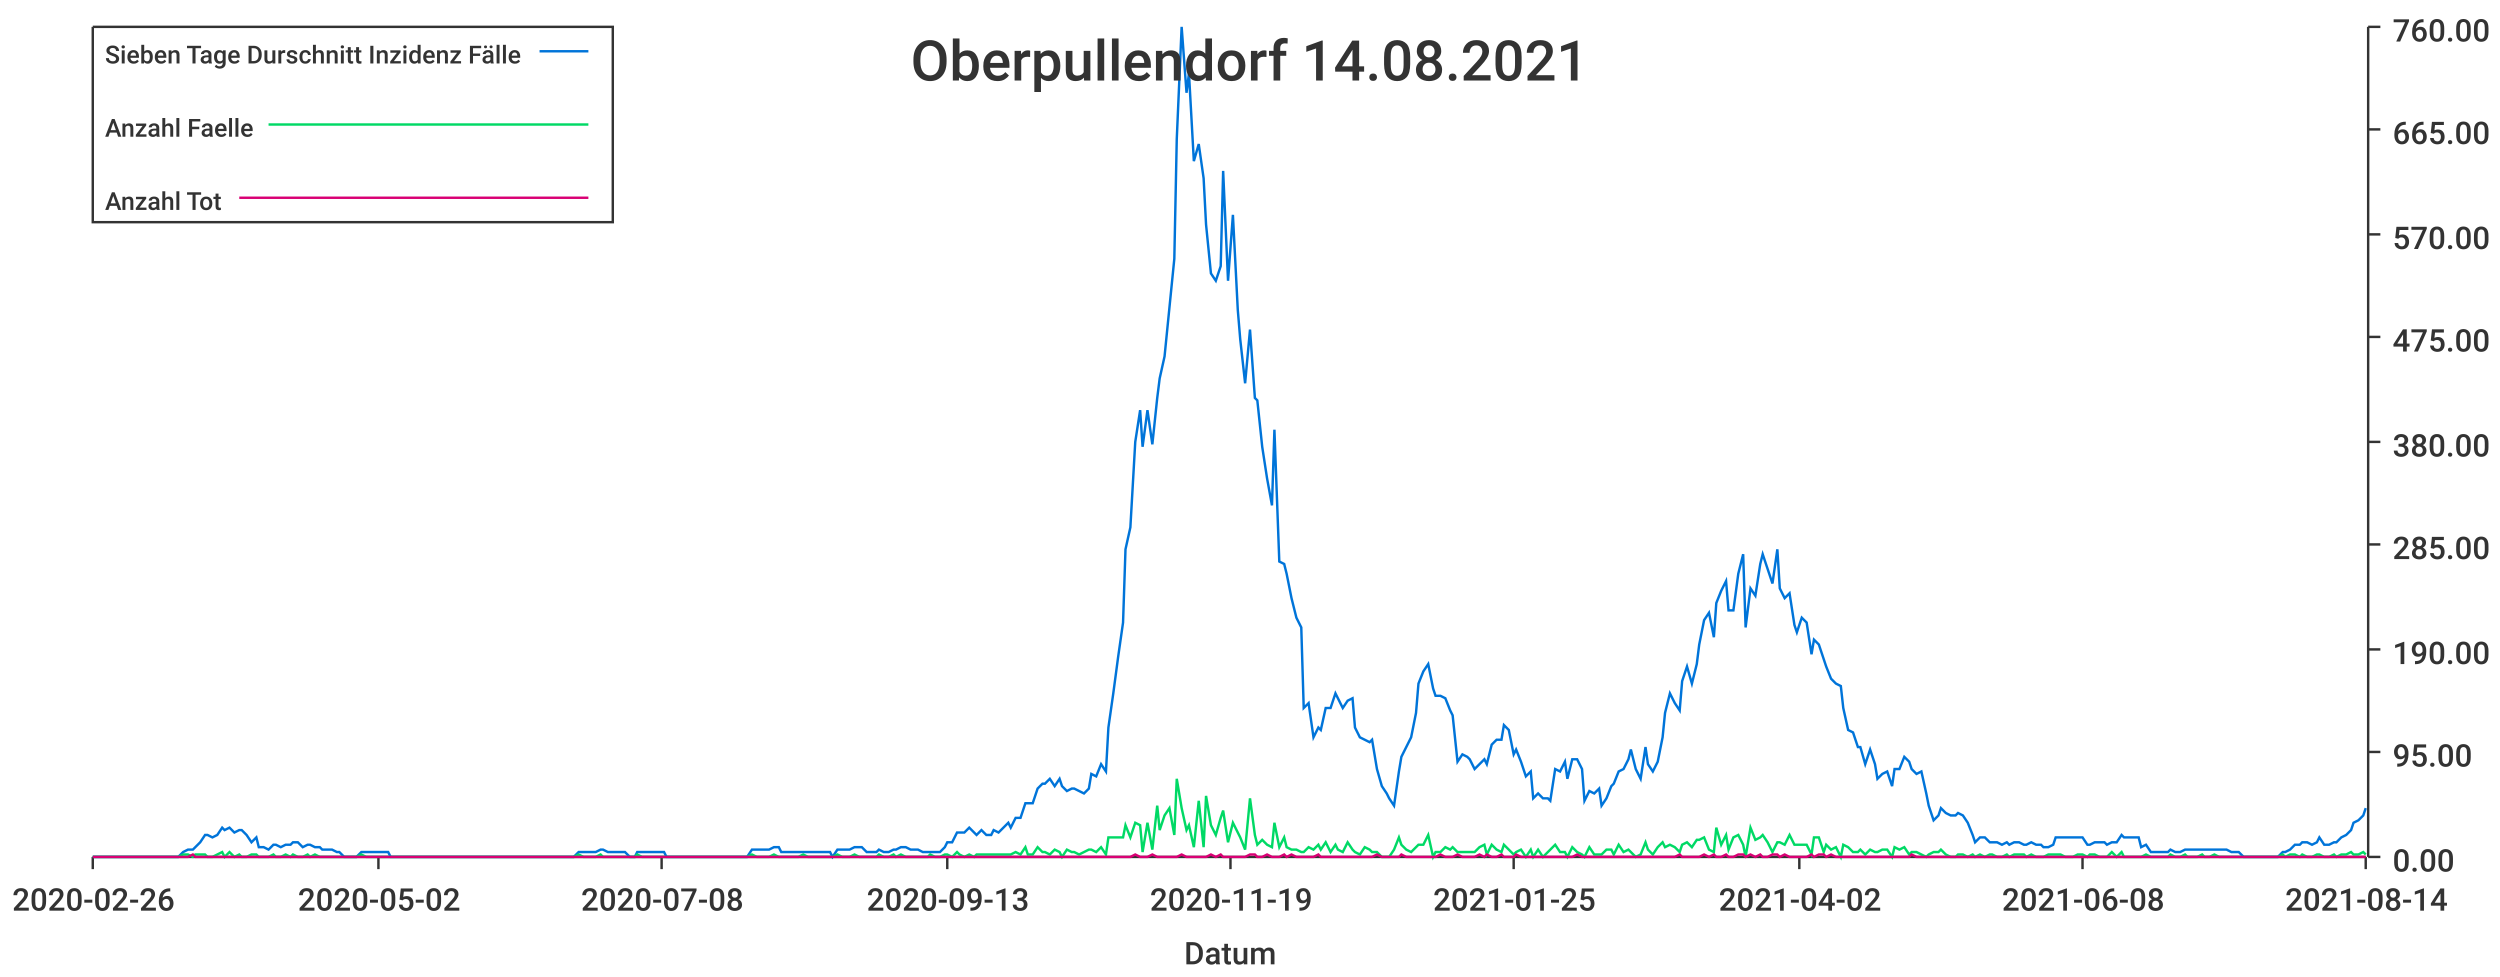
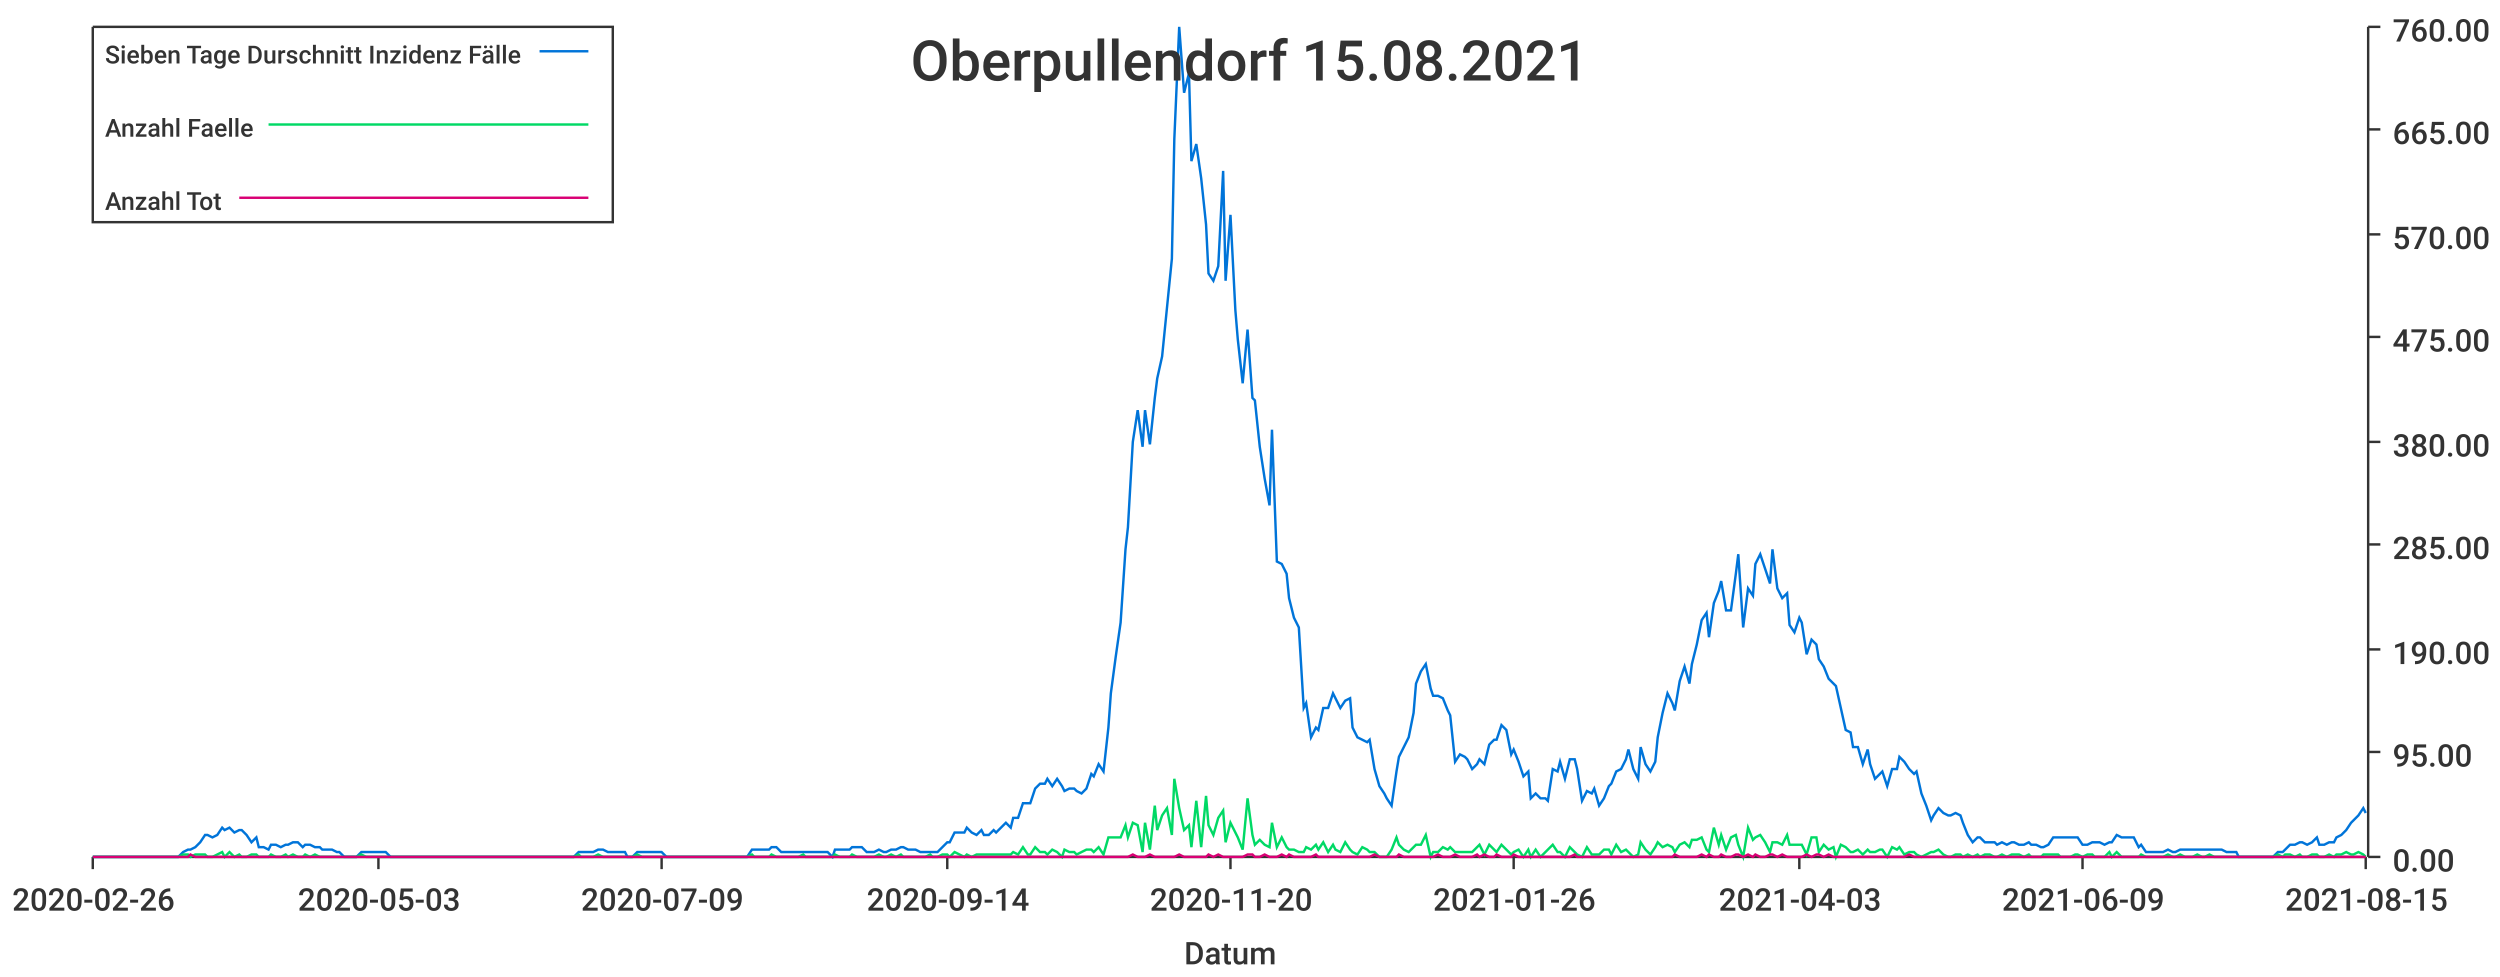
<svg xmlns="http://www.w3.org/2000/svg" width="1024" height="400">\n<path d="M 0 0 L 1024 0 L 1024 400 L 0 400 L 0 0" style="stroke-width:0;stroke:rgba(255,255,255,1.0);fill:rgba(255,255,255,1.0)" />
  <path d="M 38 11 L 969 11 L 969 351 L 38 351 L 38 11" style="stroke-width:0;stroke:rgba(255,255,255,1.0);fill:rgba(255,255,255,1.0)" />
  <path d="M 38 351 L 969 351" style="stroke-width:1;stroke:rgba(51,51,51,1.0);fill:none" />
  <path d="M 38 351 L 38 356" style="stroke-width:1;stroke:rgba(51,51,51,1.0);fill:none" />
  <text x="5" y="373" style="stroke-width:0;stroke:none;fill:rgba(51,51,51,1.0);font-size:12.8px;font-family:'Roboto Medium',sans-serif">2020-02-26</text>
  <path d="M 155 351 L 155 356" style="stroke-width:1;stroke:rgba(51,51,51,1.0);fill:none" />
-   <text x="122" y="373" style="stroke-width:0;stroke:none;fill:rgba(51,51,51,1.0);font-size:12.8px;font-family:'Roboto Medium',sans-serif">2020-05-02</text>
+   <text x="122" y="373" style="stroke-width:0;stroke:none;fill:rgba(51,51,51,1.0);font-size:12.8px;font-family:'Roboto Medium',sans-serif">2020-05-03</text>
  <path d="M 271 351 L 271 356" style="stroke-width:1;stroke:rgba(51,51,51,1.0);fill:none" />
-   <text x="238" y="373" style="stroke-width:0;stroke:none;fill:rgba(51,51,51,1.0);font-size:12.8px;font-family:'Roboto Medium',sans-serif">2020-07-08</text>
+   <text x="238" y="373" style="stroke-width:0;stroke:none;fill:rgba(51,51,51,1.0);font-size:12.8px;font-family:'Roboto Medium',sans-serif">2020-07-09</text>
  <path d="M 388 351 L 388 356" style="stroke-width:1;stroke:rgba(51,51,51,1.0);fill:none" />
-   <text x="355" y="373" style="stroke-width:0;stroke:none;fill:rgba(51,51,51,1.0);font-size:12.8px;font-family:'Roboto Medium',sans-serif">2020-09-13</text>
+   <text x="355" y="373" style="stroke-width:0;stroke:none;fill:rgba(51,51,51,1.0);font-size:12.8px;font-family:'Roboto Medium',sans-serif">2020-09-14</text>
  <path d="M 504 351 L 504 356" style="stroke-width:1;stroke:rgba(51,51,51,1.0);fill:none" />
-   <text x="471" y="373" style="stroke-width:0;stroke:none;fill:rgba(51,51,51,1.0);font-size:12.8px;font-family:'Roboto Medium',sans-serif">2020-11-19</text>
+   <text x="471" y="373" style="stroke-width:0;stroke:none;fill:rgba(51,51,51,1.0);font-size:12.8px;font-family:'Roboto Medium',sans-serif">2020-11-20</text>
  <path d="M 620 351 L 620 356" style="stroke-width:1;stroke:rgba(51,51,51,1.0);fill:none" />
-   <text x="587" y="373" style="stroke-width:0;stroke:none;fill:rgba(51,51,51,1.0);font-size:12.8px;font-family:'Roboto Medium',sans-serif">2021-01-25</text>
+   <text x="587" y="373" style="stroke-width:0;stroke:none;fill:rgba(51,51,51,1.0);font-size:12.8px;font-family:'Roboto Medium',sans-serif">2021-01-26</text>
  <path d="M 737 351 L 737 356" style="stroke-width:1;stroke:rgba(51,51,51,1.0);fill:none" />
-   <text x="704" y="373" style="stroke-width:0;stroke:none;fill:rgba(51,51,51,1.0);font-size:12.8px;font-family:'Roboto Medium',sans-serif">2021-04-02</text>
+   <text x="704" y="373" style="stroke-width:0;stroke:none;fill:rgba(51,51,51,1.0);font-size:12.8px;font-family:'Roboto Medium',sans-serif">2021-04-03</text>
  <path d="M 853 351 L 853 356" style="stroke-width:1;stroke:rgba(51,51,51,1.0);fill:none" />
-   <text x="820" y="373" style="stroke-width:0;stroke:none;fill:rgba(51,51,51,1.0);font-size:12.8px;font-family:'Roboto Medium',sans-serif">2021-06-08</text>
+   <text x="820" y="373" style="stroke-width:0;stroke:none;fill:rgba(51,51,51,1.0);font-size:12.8px;font-family:'Roboto Medium',sans-serif">2021-06-09</text>
  <path d="M 969 351 L 969 356" style="stroke-width:1;stroke:rgba(51,51,51,1.0);fill:none" />
-   <text x="936" y="373" style="stroke-width:0;stroke:none;fill:rgba(51,51,51,1.0);font-size:12.8px;font-family:'Roboto Medium',sans-serif">2021-08-14</text>
+   <text x="936" y="373" style="stroke-width:0;stroke:none;fill:rgba(51,51,51,1.0);font-size:12.8px;font-family:'Roboto Medium',sans-serif">2021-08-15</text>
  <text x="485" y="395" style="stroke-width:0;stroke:none;fill:rgba(51,51,51,1.0);font-size:12.8px;font-family:'Roboto Medium',sans-serif">Datum</text>
  <path d="M 970 351 L 970 11" style="stroke-width:1;stroke:rgba(51,51,51,1.0);fill:none" />
  <path d="M 970 351 L 975 351" style="stroke-width:1;stroke:rgba(51,51,51,1.0);fill:none" />
  <text x="980" y="357" style="stroke-width:0;stroke:none;fill:rgba(51,51,51,1.0);font-size:12.8px;font-family:'Roboto Medium',sans-serif">0.00</text>
  <path d="M 970 308 L 975 308" style="stroke-width:1;stroke:rgba(51,51,51,1.0);fill:none" />
  <text x="980" y="314" style="stroke-width:0;stroke:none;fill:rgba(51,51,51,1.0);font-size:12.8px;font-family:'Roboto Medium',sans-serif">95.00</text>
  <path d="M 970 266 L 975 266" style="stroke-width:1;stroke:rgba(51,51,51,1.0);fill:none" />
  <text x="980" y="272" style="stroke-width:0;stroke:none;fill:rgba(51,51,51,1.0);font-size:12.8px;font-family:'Roboto Medium',sans-serif">190.00</text>
  <path d="M 970 223 L 975 223" style="stroke-width:1;stroke:rgba(51,51,51,1.0);fill:none" />
  <text x="980" y="229" style="stroke-width:0;stroke:none;fill:rgba(51,51,51,1.0);font-size:12.8px;font-family:'Roboto Medium',sans-serif">285.00</text>
  <path d="M 970 181 L 975 181" style="stroke-width:1;stroke:rgba(51,51,51,1.0);fill:none" />
  <text x="980" y="187" style="stroke-width:0;stroke:none;fill:rgba(51,51,51,1.0);font-size:12.8px;font-family:'Roboto Medium',sans-serif">380.00</text>
  <path d="M 970 138 L 975 138" style="stroke-width:1;stroke:rgba(51,51,51,1.0);fill:none" />
  <text x="980" y="144" style="stroke-width:0;stroke:none;fill:rgba(51,51,51,1.0);font-size:12.8px;font-family:'Roboto Medium',sans-serif">475.00</text>
  <path d="M 970 96 L 975 96" style="stroke-width:1;stroke:rgba(51,51,51,1.0);fill:none" />
  <text x="980" y="102" style="stroke-width:0;stroke:none;fill:rgba(51,51,51,1.0);font-size:12.8px;font-family:'Roboto Medium',sans-serif">570.00</text>
  <path d="M 970 53 L 975 53" style="stroke-width:1;stroke:rgba(51,51,51,1.0);fill:none" />
  <text x="980" y="59" style="stroke-width:0;stroke:none;fill:rgba(51,51,51,1.0);font-size:12.8px;font-family:'Roboto Medium',sans-serif">665.00</text>
  <path d="M 970 11 L 975 11" style="stroke-width:1;stroke:rgba(51,51,51,1.0);fill:none" />
  <text x="980" y="17" style="stroke-width:0;stroke:none;fill:rgba(51,51,51,1.0);font-size:12.8px;font-family:'Roboto Medium',sans-serif">760.00</text>
-   <path d="M 38 351 L 40 351 L 42 351 L 44 351 L 45 351 L 47 351 L 49 351 L 51 351 L 52 351 L 54 351 L 56 351 L 58 351 L 59 351 L 61 351 L 63 351 L 65 351 L 66 351 L 68 351 L 70 351 L 72 351 L 73 351 L 75 349 L 77 348 L 79 348 L 80 347 L 82 345 L 84 342 L 85 342 L 87 343 L 89 342 L 91 339 L 92 340 L 94 339 L 96 341 L 98 340 L 99 340 L 101 342 L 103 345 L 105 343 L 106 347 L 108 347 L 110 348 L 112 346 L 113 346 L 115 347 L 117 346 L 119 346 L 120 345 L 122 345 L 124 347 L 126 346 L 127 346 L 129 347 L 131 347 L 132 348 L 134 348 L 136 348 L 138 349 L 139 349 L 141 351 L 143 351 L 145 351 L 146 351 L 148 349 L 150 349 L 152 349 L 153 349 L 155 349 L 157 349 L 159 349 L 160 351 L 162 351 L 164 351 L 166 351 L 167 351 L 169 351 L 171 351 L 172 351 L 174 351 L 176 351 L 178 351 L 179 351 L 181 351 L 183 351 L 185 351 L 186 351 L 188 351 L 190 351 L 192 351 L 193 351 L 195 351 L 197 351 L 199 351 L 200 351 L 202 351 L 204 351 L 206 351 L 207 351 L 209 351 L 211 351 L 213 351 L 214 351 L 216 351 L 218 351 L 219 351 L 221 351 L 223 351 L 225 351 L 226 351 L 228 351 L 230 351 L 232 351 L 233 351 L 235 351 L 237 349 L 239 349 L 240 349 L 242 349 L 244 349 L 246 348 L 247 348 L 249 349 L 251 349 L 253 349 L 254 349 L 256 349 L 258 351 L 260 351 L 261 349 L 263 349 L 265 349 L 266 349 L 268 349 L 270 349 L 272 349 L 273 351 L 275 351 L 277 351 L 279 351 L 280 351 L 282 351 L 284 351 L 286 351 L 287 351 L 289 351 L 291 351 L 293 351 L 294 351 L 296 351 L 298 351 L 300 351 L 301 351 L 303 351 L 305 351 L 306 351 L 308 348 L 310 348 L 312 348 L 313 348 L 315 348 L 317 347 L 319 347 L 320 349 L 322 349 L 324 349 L 326 349 L 327 349 L 329 349 L 331 349 L 333 349 L 334 349 L 336 349 L 338 349 L 340 349 L 341 351 L 343 348 L 345 348 L 347 348 L 348 348 L 350 347 L 352 347 L 353 347 L 355 349 L 357 349 L 359 349 L 360 348 L 362 349 L 364 349 L 366 348 L 367 348 L 369 347 L 371 347 L 373 348 L 374 348 L 376 348 L 378 349 L 380 349 L 381 349 L 383 349 L 385 349 L 387 347 L 388 345 L 390 345 L 392 341 L 393 341 L 395 341 L 397 339 L 399 341 L 400 342 L 402 340 L 404 342 L 406 342 L 407 340 L 409 341 L 411 339 L 413 337 L 414 339 L 416 335 L 418 335 L 420 329 L 421 329 L 423 329 L 425 323 L 427 321 L 428 321 L 430 319 L 432 322 L 434 319 L 435 322 L 437 324 L 439 323 L 440 323 L 442 324 L 444 325 L 446 323 L 447 317 L 449 318 L 451 313 L 453 316 L 454 298 L 456 284 L 458 269 L 460 255 L 461 225 L 463 216 L 465 181 L 467 168 L 468 183 L 470 168 L 472 182 L 474 163 L 475 155 L 477 146 L 479 126 L 481 106 L 482 57 L 484 11 L 486 38 L 487 30 L 489 66 L 491 59 L 493 73 L 494 92 L 496 112 L 498 115 L 500 109 L 501 70 L 503 115 L 505 88 L 507 127 L 508 139 L 510 157 L 512 135 L 514 163 L 515 164 L 517 183 L 519 196 L 521 207 L 522 176 L 524 230 L 526 231 L 527 235 L 529 245 L 531 253 L 533 257 L 534 290 L 536 288 L 538 302 L 540 298 L 541 299 L 543 290 L 545 290 L 547 284 L 548 286 L 550 290 L 552 287 L 554 286 L 555 298 L 557 302 L 559 303 L 561 304 L 562 303 L 564 315 L 566 322 L 568 325 L 569 327 L 571 330 L 573 316 L 574 310 L 576 306 L 578 302 L 580 292 L 581 280 L 583 275 L 585 272 L 587 282 L 588 285 L 590 285 L 592 286 L 594 291 L 595 293 L 597 312 L 599 309 L 601 310 L 602 311 L 604 315 L 606 313 L 608 311 L 609 313 L 611 305 L 613 303 L 615 303 L 616 297 L 618 299 L 620 309 L 621 307 L 623 312 L 625 318 L 627 316 L 628 327 L 630 325 L 632 327 L 634 327 L 635 328 L 637 315 L 639 316 L 641 312 L 642 319 L 644 311 L 646 311 L 648 315 L 649 328 L 651 324 L 653 325 L 655 323 L 656 330 L 658 327 L 660 322 L 661 321 L 663 316 L 665 315 L 667 311 L 668 307 L 670 315 L 672 319 L 674 306 L 675 313 L 677 316 L 679 312 L 681 302 L 682 292 L 684 284 L 686 288 L 688 291 L 689 279 L 691 273 L 693 280 L 695 272 L 696 264 L 698 254 L 700 251 L 702 261 L 703 247 L 705 242 L 707 238 L 708 250 L 710 250 L 712 235 L 714 227 L 715 257 L 717 241 L 719 244 L 721 231 L 722 227 L 724 233 L 726 239 L 728 225 L 729 241 L 731 245 L 733 243 L 735 256 L 736 259 L 738 253 L 740 255 L 742 268 L 743 262 L 745 264 L 747 270 L 748 273 L 750 278 L 752 280 L 754 281 L 755 290 L 757 299 L 759 300 L 761 306 L 762 306 L 764 313 L 766 307 L 768 313 L 769 319 L 771 317 L 773 316 L 775 322 L 776 315 L 778 315 L 780 310 L 782 312 L 783 315 L 785 317 L 787 316 L 789 325 L 790 330 L 792 336 L 794 334 L 795 331 L 797 333 L 799 334 L 801 334 L 802 333 L 804 334 L 806 337 L 808 342 L 809 345 L 811 343 L 813 343 L 815 345 L 816 345 L 818 345 L 820 346 L 822 345 L 823 346 L 825 345 L 827 345 L 829 346 L 830 346 L 832 345 L 834 346 L 836 346 L 837 347 L 839 347 L 841 346 L 842 343 L 844 343 L 846 343 L 848 343 L 849 343 L 851 343 L 853 343 L 855 346 L 856 346 L 858 345 L 860 345 L 862 345 L 863 346 L 865 345 L 867 345 L 869 342 L 870 343 L 872 343 L 874 343 L 876 343 L 877 347 L 879 346 L 881 349 L 882 349 L 884 349 L 886 349 L 888 349 L 889 348 L 891 349 L 893 349 L 895 348 L 896 348 L 898 348 L 900 348 L 902 348 L 903 348 L 905 348 L 907 348 L 909 348 L 910 348 L 912 348 L 914 349 L 916 349 L 917 349 L 919 351 L 921 351 L 923 351 L 924 351 L 926 351 L 928 351 L 929 351 L 931 351 L 933 351 L 935 349 L 936 349 L 938 348 L 940 346 L 942 346 L 943 345 L 945 345 L 947 346 L 949 345 L 950 343 L 952 346 L 954 346 L 956 345 L 957 345 L 959 343 L 961 342 L 963 340 L 964 337 L 966 336 L 968 334 L 969 331" style="stroke-width:1;stroke:rgba(0,116,217,1.0);fill:none" />
-   <path d="M 38 351 L 40 351 L 42 351 L 44 351 L 45 351 L 47 351 L 49 351 L 51 351 L 52 351 L 54 351 L 56 351 L 58 351 L 59 351 L 61 351 L 63 351 L 65 351 L 66 351 L 68 351 L 70 351 L 72 351 L 73 351 L 75 350 L 77 350 L 79 351 L 80 350 L 82 350 L 84 350 L 85 351 L 87 351 L 89 350 L 91 349 L 92 351 L 94 349 L 96 351 L 98 350 L 99 351 L 101 351 L 103 350 L 105 350 L 106 351 L 108 351 L 110 351 L 112 350 L 113 351 L 115 351 L 117 350 L 119 351 L 120 350 L 122 351 L 124 351 L 126 350 L 127 351 L 129 350 L 131 351 L 132 351 L 134 351 L 136 351 L 138 351 L 139 351 L 141 351 L 143 351 L 145 351 L 146 351 L 148 350 L 150 351 L 152 351 L 153 351 L 155 351 L 157 351 L 159 351 L 160 351 L 162 351 L 164 351 L 166 351 L 167 351 L 169 351 L 171 351 L 172 351 L 174 351 L 176 351 L 178 351 L 179 351 L 181 351 L 183 351 L 185 351 L 186 351 L 188 351 L 190 351 L 192 351 L 193 351 L 195 351 L 197 351 L 199 351 L 200 351 L 202 351 L 204 351 L 206 351 L 207 351 L 209 351 L 211 351 L 213 351 L 214 351 L 216 351 L 218 351 L 219 351 L 221 351 L 223 351 L 225 351 L 226 351 L 228 351 L 230 351 L 232 351 L 233 351 L 235 351 L 237 350 L 239 351 L 240 351 L 242 351 L 244 351 L 246 350 L 247 351 L 249 351 L 251 351 L 253 351 L 254 351 L 256 351 L 258 351 L 260 351 L 261 350 L 263 351 L 265 351 L 266 351 L 268 351 L 270 351 L 272 351 L 273 351 L 275 351 L 277 351 L 279 351 L 280 351 L 282 351 L 284 351 L 286 351 L 287 351 L 289 351 L 291 351 L 293 351 L 294 351 L 296 351 L 298 351 L 300 351 L 301 351 L 303 351 L 305 351 L 306 351 L 308 350 L 310 351 L 312 351 L 313 351 L 315 351 L 317 350 L 319 351 L 320 351 L 322 351 L 324 351 L 326 351 L 327 351 L 329 350 L 331 351 L 333 351 L 334 351 L 336 351 L 338 351 L 340 351 L 341 351 L 343 350 L 345 351 L 347 351 L 348 351 L 350 350 L 352 351 L 353 351 L 355 351 L 357 351 L 359 351 L 360 350 L 362 351 L 364 351 L 366 350 L 367 351 L 369 350 L 371 351 L 373 351 L 374 351 L 376 351 L 378 351 L 380 351 L 381 350 L 383 351 L 385 351 L 387 350 L 388 350 L 390 351 L 392 349 L 393 350 L 395 351 L 397 350 L 399 351 L 400 350 L 402 350 L 404 350 L 406 350 L 407 350 L 409 350 L 411 350 L 413 350 L 414 350 L 416 349 L 418 350 L 420 347 L 421 350 L 423 350 L 425 347 L 427 349 L 428 349 L 430 350 L 432 348 L 434 349 L 435 351 L 437 348 L 439 349 L 440 349 L 442 350 L 444 349 L 446 348 L 447 348 L 449 349 L 451 347 L 453 350 L 454 343 L 456 343 L 458 343 L 460 343 L 461 338 L 463 343 L 465 337 L 467 338 L 468 349 L 470 337 L 472 348 L 474 330 L 475 340 L 477 334 L 479 331 L 481 342 L 482 319 L 484 331 L 486 340 L 487 338 L 489 347 L 491 328 L 493 347 L 494 326 L 496 338 L 498 342 L 500 335 L 501 332 L 503 345 L 505 337 L 507 341 L 508 343 L 510 348 L 512 327 L 514 342 L 515 346 L 517 344 L 519 346 L 521 347 L 522 337 L 524 347 L 526 343 L 527 347 L 529 348 L 531 348 L 533 349 L 534 349 L 536 347 L 538 348 L 540 346 L 541 348 L 543 345 L 545 349 L 547 346 L 548 348 L 550 349 L 552 345 L 554 348 L 555 349 L 557 350 L 559 347 L 561 348 L 562 349 L 564 349 L 566 351 L 568 351 L 569 351 L 571 348 L 573 343 L 574 346 L 576 348 L 578 349 L 580 347 L 581 346 L 583 346 L 585 342 L 587 351 L 588 349 L 590 349 L 592 347 L 594 348 L 595 347 L 597 349 L 599 349 L 601 349 L 602 349 L 604 349 L 606 347 L 608 346 L 609 350 L 611 346 L 613 348 L 615 349 L 616 346 L 618 348 L 620 350 L 621 349 L 623 348 L 625 351 L 627 348 L 628 351 L 630 348 L 632 351 L 634 349 L 635 348 L 637 346 L 639 349 L 641 349 L 642 351 L 644 347 L 646 349 L 648 350 L 649 351 L 651 347 L 653 350 L 655 350 L 656 350 L 658 348 L 660 348 L 661 350 L 663 346 L 665 349 L 667 348 L 668 349 L 670 351 L 672 350 L 674 345 L 675 348 L 677 350 L 679 347 L 681 345 L 682 347 L 684 346 L 686 347 L 688 349 L 689 346 L 691 345 L 693 347 L 695 344 L 696 344 L 698 343 L 700 348 L 702 349 L 703 339 L 705 346 L 707 342 L 708 348 L 710 343 L 712 342 L 714 346 L 715 351 L 717 339 L 719 344 L 721 343 L 722 342 L 724 345 L 726 349 L 728 345 L 729 345 L 731 346 L 733 342 L 735 346 L 736 346 L 738 346 L 740 346 L 742 350 L 743 343 L 745 343 L 747 349 L 748 346 L 750 348 L 752 347 L 754 351 L 755 346 L 757 347 L 759 349 L 761 349 L 762 348 L 764 350 L 766 348 L 768 349 L 769 349 L 771 348 L 773 348 L 775 351 L 776 347 L 778 348 L 780 347 L 782 350 L 783 349 L 785 349 L 787 350 L 789 351 L 790 350 L 792 349 L 794 349 L 795 348 L 797 350 L 799 351 L 801 351 L 802 350 L 804 350 L 806 351 L 808 350 L 809 351 L 811 350 L 813 351 L 815 350 L 816 350 L 818 351 L 820 351 L 822 350 L 823 351 L 825 350 L 827 350 L 829 350 L 830 351 L 832 350 L 834 351 L 836 351 L 837 351 L 839 350 L 841 350 L 842 350 L 844 350 L 846 351 L 848 351 L 849 351 L 851 350 L 853 350 L 855 351 L 856 350 L 858 350 L 860 351 L 862 351 L 863 351 L 865 349 L 867 351 L 869 349 L 870 351 L 872 351 L 874 351 L 876 351 L 877 351 L 879 350 L 881 351 L 882 351 L 884 351 L 886 351 L 888 351 L 889 350 L 891 351 L 893 351 L 895 350 L 896 351 L 898 351 L 900 351 L 902 350 L 903 351 L 905 351 L 907 350 L 909 351 L 910 351 L 912 351 L 914 351 L 916 351 L 917 351 L 919 351 L 921 351 L 923 351 L 924 351 L 926 351 L 928 351 L 929 351 L 931 351 L 933 351 L 935 350 L 936 351 L 938 350 L 940 350 L 942 351 L 943 350 L 945 351 L 947 351 L 949 350 L 950 350 L 952 351 L 954 351 L 956 350 L 957 351 L 959 350 L 961 350 L 963 349 L 964 350 L 966 350 L 968 349 L 969 350" style="stroke-width:1;stroke:rgba(0,217,101,1.0);fill:none" />
-   <path d="M 38 351 L 40 351 L 42 351 L 44 351 L 45 351 L 47 351 L 49 351 L 51 351 L 52 351 L 54 351 L 56 351 L 58 351 L 59 351 L 61 351 L 63 351 L 65 351 L 66 351 L 68 351 L 70 351 L 72 351 L 73 351 L 75 351 L 77 351 L 79 350 L 80 351 L 82 351 L 84 351 L 85 351 L 87 351 L 89 351 L 91 351 L 92 351 L 94 351 L 96 351 L 98 351 L 99 351 L 101 351 L 103 351 L 105 351 L 106 351 L 108 351 L 110 351 L 112 351 L 113 351 L 115 351 L 117 351 L 119 351 L 120 351 L 122 351 L 124 351 L 126 351 L 127 351 L 129 351 L 131 351 L 132 351 L 134 351 L 136 351 L 138 351 L 139 351 L 141 351 L 143 351 L 145 351 L 146 351 L 148 351 L 150 351 L 152 351 L 153 351 L 155 351 L 157 351 L 159 351 L 160 351 L 162 351 L 164 351 L 166 351 L 167 351 L 169 351 L 171 351 L 172 351 L 174 351 L 176 351 L 178 351 L 179 351 L 181 351 L 183 351 L 185 351 L 186 351 L 188 351 L 190 351 L 192 351 L 193 351 L 195 351 L 197 351 L 199 351 L 200 351 L 202 351 L 204 351 L 206 351 L 207 351 L 209 351 L 211 351 L 213 351 L 214 351 L 216 351 L 218 351 L 219 351 L 221 351 L 223 351 L 225 351 L 226 351 L 228 351 L 230 351 L 232 351 L 233 351 L 235 351 L 237 351 L 239 351 L 240 351 L 242 351 L 244 351 L 246 351 L 247 351 L 249 351 L 251 351 L 253 351 L 254 351 L 256 351 L 258 351 L 260 351 L 261 351 L 263 351 L 265 351 L 266 351 L 268 351 L 270 351 L 272 351 L 273 351 L 275 351 L 277 351 L 279 351 L 280 351 L 282 351 L 284 351 L 286 351 L 287 351 L 289 351 L 291 351 L 293 351 L 294 351 L 296 351 L 298 351 L 300 351 L 301 351 L 303 351 L 305 351 L 306 351 L 308 351 L 310 351 L 312 351 L 313 351 L 315 351 L 317 351 L 319 351 L 320 351 L 322 351 L 324 351 L 326 351 L 327 351 L 329 351 L 331 351 L 333 351 L 334 351 L 336 351 L 338 351 L 340 351 L 341 351 L 343 351 L 345 351 L 347 351 L 348 351 L 350 351 L 352 351 L 353 351 L 355 351 L 357 351 L 359 351 L 360 351 L 362 351 L 364 351 L 366 351 L 367 351 L 369 351 L 371 351 L 373 351 L 374 351 L 376 351 L 378 351 L 380 351 L 381 351 L 383 351 L 385 351 L 387 351 L 388 351 L 390 351 L 392 351 L 393 351 L 395 351 L 397 351 L 399 351 L 400 351 L 402 351 L 404 351 L 406 351 L 407 351 L 409 351 L 411 351 L 413 351 L 414 351 L 416 351 L 418 351 L 420 351 L 421 351 L 423 351 L 425 351 L 427 351 L 428 351 L 430 351 L 432 351 L 434 351 L 435 351 L 437 351 L 439 351 L 440 351 L 442 351 L 444 351 L 446 351 L 447 351 L 449 351 L 451 351 L 453 351 L 454 351 L 456 351 L 458 351 L 460 351 L 461 351 L 463 351 L 465 350 L 467 351 L 468 351 L 470 351 L 472 350 L 474 351 L 475 351 L 477 351 L 479 351 L 481 351 L 482 351 L 484 350 L 486 351 L 487 351 L 489 351 L 491 351 L 493 351 L 494 351 L 496 350 L 498 351 L 500 350 L 501 351 L 503 351 L 505 351 L 507 351 L 508 351 L 510 351 L 512 350 L 514 350 L 515 351 L 517 351 L 519 350 L 521 351 L 522 351 L 524 351 L 526 350 L 527 351 L 529 350 L 531 351 L 533 351 L 534 351 L 536 351 L 538 351 L 540 350 L 541 351 L 543 351 L 545 351 L 547 351 L 548 351 L 550 351 L 552 351 L 554 351 L 555 351 L 557 351 L 559 351 L 561 351 L 562 351 L 564 350 L 566 351 L 568 351 L 569 351 L 571 351 L 573 351 L 574 350 L 576 351 L 578 351 L 580 351 L 581 351 L 583 351 L 585 351 L 587 351 L 588 351 L 590 350 L 592 351 L 594 351 L 595 351 L 597 350 L 599 351 L 601 351 L 602 351 L 604 351 L 606 350 L 608 351 L 609 350 L 611 351 L 613 351 L 615 350 L 616 351 L 618 351 L 620 351 L 621 350 L 623 351 L 625 351 L 627 351 L 628 351 L 630 351 L 632 351 L 634 351 L 635 351 L 637 351 L 639 351 L 641 351 L 642 351 L 644 351 L 646 350 L 648 351 L 649 351 L 651 351 L 653 351 L 655 351 L 656 351 L 658 351 L 660 351 L 661 351 L 663 351 L 665 351 L 667 351 L 668 351 L 670 351 L 672 351 L 674 351 L 675 351 L 677 351 L 679 351 L 681 351 L 682 351 L 684 351 L 686 351 L 688 350 L 689 351 L 691 351 L 693 351 L 695 351 L 696 351 L 698 350 L 700 351 L 702 350 L 703 351 L 705 351 L 707 350 L 708 351 L 710 351 L 712 350 L 714 350 L 715 351 L 717 350 L 719 351 L 721 350 L 722 351 L 724 351 L 726 350 L 728 350 L 729 351 L 731 350 L 733 351 L 735 351 L 736 351 L 738 351 L 740 351 L 742 350 L 743 351 L 745 350 L 747 350 L 748 351 L 750 350 L 752 351 L 754 351 L 755 351 L 757 351 L 759 351 L 761 351 L 762 351 L 764 351 L 766 351 L 768 351 L 769 351 L 771 351 L 773 351 L 775 351 L 776 351 L 778 351 L 780 351 L 782 351 L 783 350 L 785 351 L 787 351 L 789 351 L 790 351 L 792 351 L 794 351 L 795 351 L 797 351 L 799 351 L 801 351 L 802 351 L 804 351 L 806 351 L 808 351 L 809 351 L 811 351 L 813 351 L 815 351 L 816 351 L 818 351 L 820 351 L 822 351 L 823 351 L 825 351 L 827 351 L 829 351 L 830 351 L 832 351 L 834 351 L 836 351 L 837 351 L 839 351 L 841 351 L 842 351 L 844 351 L 846 351 L 848 351 L 849 351 L 851 351 L 853 351 L 855 351 L 856 351 L 858 351 L 860 351 L 862 351 L 863 351 L 865 351 L 867 351 L 869 351 L 870 351 L 872 351 L 874 351 L 876 351 L 877 351 L 879 351 L 881 351 L 882 351 L 884 351 L 886 351 L 888 351 L 889 351 L 891 351 L 893 351 L 895 351 L 896 351 L 898 351 L 900 351 L 902 351 L 903 351 L 905 351 L 907 351 L 909 351 L 910 351 L 912 351 L 914 351 L 916 351 L 917 351 L 919 351 L 921 351 L 923 351 L 924 351 L 926 351 L 928 351 L 929 351 L 931 351 L 933 351 L 935 351 L 936 351 L 938 351 L 940 351 L 942 351 L 943 351 L 945 351 L 947 351 L 949 351 L 950 351 L 952 351 L 954 351 L 956 351 L 957 351 L 959 351 L 961 351 L 963 351 L 964 351 L 966 351 L 968 351 L 969 351" style="stroke-width:1;stroke:rgba(217,0,116,1.0);fill:none" />
-   <text x="373" y="33" style="stroke-width:0;stroke:none;fill:rgba(51,51,51,1.0);font-size:23.0px;font-family:'Roboto Medium',sans-serif">Oberpullendorf 14.08.2021</text>
+   <path d="M 38 351 L 40 351 L 42 351 L 44 351 L 45 351 L 47 351 L 49 351 L 51 351 L 52 351 L 54 351 L 56 351 L 58 351 L 59 351 L 61 351 L 63 351 L 65 351 L 66 351 L 68 351 L 70 351 L 72 351 L 73 351 L 75 349 L 77 348 L 78 348 L 80 347 L 82 345 L 84 342 L 85 342 L 87 343 L 89 342 L 91 339 L 92 340 L 94 339 L 96 341 L 98 340 L 99 340 L 101 342 L 103 345 L 105 343 L 106 347 L 108 347 L 110 348 L 111 346 L 113 346 L 115 347 L 117 346 L 118 346 L 120 345 L 122 345 L 124 347 L 125 346 L 127 346 L 129 347 L 131 347 L 132 348 L 134 348 L 136 348 L 138 349 L 139 349 L 141 351 L 143 351 L 144 351 L 146 351 L 148 349 L 150 349 L 151 349 L 153 349 L 155 349 L 157 349 L 158 349 L 160 351 L 162 351 L 164 351 L 165 351 L 167 351 L 169 351 L 171 351 L 172 351 L 174 351 L 176 351 L 177 351 L 179 351 L 181 351 L 183 351 L 184 351 L 186 351 L 188 351 L 190 351 L 191 351 L 193 351 L 195 351 L 197 351 L 198 351 L 200 351 L 202 351 L 204 351 L 205 351 L 207 351 L 209 351 L 210 351 L 212 351 L 214 351 L 216 351 L 217 351 L 219 351 L 221 351 L 223 351 L 224 351 L 226 351 L 228 351 L 230 351 L 231 351 L 233 351 L 235 351 L 237 349 L 238 349 L 240 349 L 242 349 L 243 349 L 245 348 L 247 348 L 249 349 L 250 349 L 252 349 L 254 349 L 256 349 L 257 351 L 259 351 L 261 349 L 263 349 L 264 349 L 266 349 L 268 349 L 270 349 L 271 349 L 273 351 L 275 351 L 276 351 L 278 351 L 280 351 L 282 351 L 283 351 L 285 351 L 287 351 L 289 351 L 290 351 L 292 351 L 294 351 L 296 351 L 297 351 L 299 351 L 301 351 L 303 351 L 304 351 L 306 351 L 308 348 L 309 348 L 311 348 L 313 348 L 315 348 L 316 347 L 318 347 L 320 349 L 322 349 L 323 349 L 325 349 L 327 349 L 329 349 L 330 349 L 332 349 L 334 349 L 336 349 L 337 349 L 339 349 L 341 351 L 342 348 L 344 348 L 346 348 L 348 348 L 349 347 L 351 347 L 353 347 L 355 349 L 356 349 L 358 349 L 360 348 L 362 349 L 363 349 L 365 348 L 367 348 L 369 347 L 370 347 L 372 348 L 374 348 L 375 348 L 377 349 L 379 349 L 381 349 L 382 349 L 384 349 L 386 347 L 388 345 L 389 345 L 391 341 L 393 341 L 395 341 L 396 339 L 398 341 L 400 342 L 402 340 L 403 342 L 405 342 L 407 340 L 408 341 L 410 339 L 412 337 L 414 339 L 415 335 L 417 335 L 419 329 L 421 329 L 422 329 L 424 323 L 426 321 L 428 321 L 429 319 L 431 322 L 433 319 L 435 322 L 436 324 L 438 323 L 440 323 L 441 324 L 443 325 L 445 323 L 447 317 L 448 318 L 450 313 L 452 316 L 454 298 L 455 284 L 457 269 L 459 255 L 461 225 L 462 216 L 464 181 L 466 168 L 468 183 L 469 168 L 471 182 L 473 163 L 474 155 L 476 146 L 478 126 L 480 106 L 481 57 L 483 11 L 485 38 L 487 30 L 488 66 L 490 59 L 492 73 L 494 92 L 495 112 L 497 115 L 499 109 L 501 70 L 502 115 L 504 88 L 506 127 L 507 139 L 509 157 L 511 135 L 513 163 L 514 164 L 516 183 L 518 196 L 520 207 L 521 176 L 523 230 L 525 231 L 527 235 L 528 245 L 530 253 L 532 257 L 534 290 L 535 288 L 537 302 L 539 298 L 540 299 L 542 290 L 544 290 L 546 284 L 547 286 L 549 290 L 551 287 L 553 286 L 554 298 L 556 302 L 558 303 L 560 304 L 561 303 L 563 315 L 565 322 L 567 325 L 568 327 L 570 330 L 572 316 L 573 310 L 575 306 L 577 302 L 579 292 L 580 280 L 582 275 L 584 272 L 586 282 L 587 285 L 589 285 L 591 286 L 593 291 L 594 293 L 596 312 L 598 309 L 600 310 L 601 311 L 603 315 L 605 313 L 606 311 L 608 313 L 610 305 L 612 303 L 613 303 L 615 297 L 617 299 L 619 309 L 620 307 L 622 312 L 624 318 L 626 316 L 627 327 L 629 325 L 631 327 L 633 327 L 634 328 L 636 315 L 638 316 L 639 312 L 641 319 L 643 311 L 645 311 L 646 315 L 648 328 L 650 324 L 652 325 L 653 323 L 655 330 L 657 327 L 659 322 L 660 321 L 662 316 L 664 315 L 666 311 L 667 307 L 669 315 L 671 319 L 672 306 L 674 313 L 676 316 L 678 312 L 679 302 L 681 292 L 683 284 L 685 288 L 686 291 L 688 279 L 690 273 L 692 280 L 693 272 L 695 264 L 697 254 L 699 251 L 700 261 L 702 247 L 704 242 L 705 238 L 707 250 L 709 250 L 711 235 L 712 227 L 714 257 L 716 241 L 718 244 L 719 231 L 721 227 L 723 233 L 725 239 L 726 225 L 728 241 L 730 245 L 732 243 L 733 256 L 735 259 L 737 253 L 738 255 L 740 268 L 742 262 L 744 264 L 745 270 L 747 273 L 749 278 L 751 280 L 752 281 L 754 290 L 756 299 L 758 300 L 759 306 L 761 306 L 763 313 L 765 307 L 766 313 L 768 319 L 770 317 L 771 316 L 773 322 L 775 315 L 777 315 L 778 310 L 780 312 L 782 315 L 784 317 L 785 316 L 787 325 L 789 330 L 791 336 L 792 334 L 794 331 L 796 333 L 798 334 L 799 334 L 801 333 L 803 334 L 804 337 L 806 342 L 808 345 L 810 343 L 811 343 L 813 345 L 815 345 L 817 345 L 818 346 L 820 345 L 822 346 L 824 345 L 825 345 L 827 346 L 829 346 L 831 345 L 832 346 L 834 346 L 836 347 L 837 347 L 839 346 L 841 343 L 843 343 L 844 343 L 846 343 L 848 343 L 850 343 L 851 343 L 853 346 L 855 346 L 857 345 L 858 345 L 860 345 L 862 346 L 864 345 L 865 345 L 867 342 L 869 343 L 870 343 L 872 343 L 874 343 L 876 347 L 877 346 L 879 349 L 881 349 L 883 349 L 884 349 L 886 349 L 888 348 L 890 349 L 891 349 L 893 348 L 895 348 L 897 348 L 898 348 L 900 348 L 902 348 L 903 348 L 905 348 L 907 348 L 909 348 L 910 348 L 912 349 L 914 349 L 916 349 L 917 351 L 919 351 L 921 351 L 923 351 L 924 351 L 926 351 L 928 351 L 930 351 L 931 351 L 933 349 L 935 349 L 936 348 L 938 346 L 940 346 L 942 345 L 943 345 L 945 346 L 947 345 L 949 343 L 950 346 L 952 346 L 954 345 L 956 345 L 957 343 L 959 342 L 961 340 L 963 337 L 964 336 L 966 334 L 968 331 L 969 333" style="stroke-width:1;stroke:rgba(0,116,217,1.0);fill:none" />
+   <path d="M 38 351 L 40 351 L 42 351 L 44 351 L 45 351 L 47 351 L 49 351 L 51 351 L 52 351 L 54 351 L 56 351 L 58 351 L 59 351 L 61 351 L 63 351 L 65 351 L 66 351 L 68 351 L 70 351 L 72 351 L 73 351 L 75 350 L 77 350 L 78 351 L 80 350 L 82 350 L 84 350 L 85 351 L 87 351 L 89 350 L 91 349 L 92 351 L 94 349 L 96 351 L 98 350 L 99 351 L 101 351 L 103 350 L 105 350 L 106 351 L 108 351 L 110 351 L 111 350 L 113 351 L 115 351 L 117 350 L 118 351 L 120 350 L 122 351 L 124 351 L 125 350 L 127 351 L 129 350 L 131 351 L 132 351 L 134 351 L 136 351 L 138 351 L 139 351 L 141 351 L 143 351 L 144 351 L 146 351 L 148 350 L 150 351 L 151 351 L 153 351 L 155 351 L 157 351 L 158 351 L 160 351 L 162 351 L 164 351 L 165 351 L 167 351 L 169 351 L 171 351 L 172 351 L 174 351 L 176 351 L 177 351 L 179 351 L 181 351 L 183 351 L 184 351 L 186 351 L 188 351 L 190 351 L 191 351 L 193 351 L 195 351 L 197 351 L 198 351 L 200 351 L 202 351 L 204 351 L 205 351 L 207 351 L 209 351 L 210 351 L 212 351 L 214 351 L 216 351 L 217 351 L 219 351 L 221 351 L 223 351 L 224 351 L 226 351 L 228 351 L 230 351 L 231 351 L 233 351 L 235 351 L 237 350 L 238 351 L 240 351 L 242 351 L 243 351 L 245 350 L 247 351 L 249 351 L 250 351 L 252 351 L 254 351 L 256 351 L 257 351 L 259 351 L 261 350 L 263 351 L 264 351 L 266 351 L 268 351 L 270 351 L 271 351 L 273 351 L 275 351 L 276 351 L 278 351 L 280 351 L 282 351 L 283 351 L 285 351 L 287 351 L 289 351 L 290 351 L 292 351 L 294 351 L 296 351 L 297 351 L 299 351 L 301 351 L 303 351 L 304 351 L 306 351 L 308 350 L 309 351 L 311 351 L 313 351 L 315 351 L 316 350 L 318 351 L 320 351 L 322 351 L 323 351 L 325 351 L 327 351 L 329 350 L 330 351 L 332 351 L 334 351 L 336 351 L 337 351 L 339 351 L 341 351 L 342 350 L 344 351 L 346 351 L 348 351 L 349 350 L 351 351 L 353 351 L 355 351 L 356 351 L 358 351 L 360 350 L 362 351 L 363 351 L 365 350 L 367 351 L 369 350 L 370 351 L 372 351 L 374 351 L 375 351 L 377 351 L 379 351 L 381 350 L 382 351 L 384 351 L 386 350 L 388 350 L 389 351 L 391 349 L 393 350 L 395 351 L 396 350 L 398 351 L 400 350 L 402 350 L 403 350 L 405 350 L 407 350 L 408 350 L 410 350 L 412 350 L 414 350 L 415 349 L 417 350 L 419 347 L 421 350 L 422 350 L 424 347 L 426 349 L 428 349 L 429 350 L 431 348 L 433 349 L 435 351 L 436 348 L 438 349 L 440 349 L 441 350 L 443 349 L 445 348 L 447 348 L 448 349 L 450 347 L 452 350 L 454 343 L 455 343 L 457 343 L 459 343 L 461 338 L 462 343 L 464 337 L 466 338 L 468 349 L 469 337 L 471 348 L 473 330 L 474 340 L 476 334 L 478 331 L 480 342 L 481 319 L 483 331 L 485 340 L 487 338 L 488 347 L 490 328 L 492 347 L 494 326 L 495 338 L 497 342 L 499 335 L 501 332 L 502 345 L 504 337 L 506 341 L 507 343 L 509 348 L 511 327 L 513 342 L 514 346 L 516 344 L 518 346 L 520 347 L 521 337 L 523 347 L 525 343 L 527 347 L 528 348 L 530 348 L 532 349 L 534 349 L 535 347 L 537 348 L 539 346 L 540 348 L 542 345 L 544 349 L 546 346 L 547 348 L 549 349 L 551 345 L 553 348 L 554 349 L 556 350 L 558 347 L 560 348 L 561 349 L 563 349 L 565 351 L 567 351 L 568 351 L 570 348 L 572 343 L 573 346 L 575 348 L 577 349 L 579 347 L 580 346 L 582 346 L 584 342 L 586 351 L 587 349 L 589 349 L 591 347 L 593 348 L 594 347 L 596 349 L 598 349 L 600 349 L 601 349 L 603 349 L 605 347 L 606 346 L 608 350 L 610 346 L 612 348 L 613 349 L 615 346 L 617 348 L 619 350 L 620 349 L 622 348 L 624 351 L 626 348 L 627 351 L 629 348 L 631 351 L 633 349 L 634 348 L 636 346 L 638 349 L 639 349 L 641 351 L 643 347 L 645 349 L 646 350 L 648 351 L 650 347 L 652 350 L 653 350 L 655 350 L 657 348 L 659 348 L 660 350 L 662 346 L 664 349 L 666 348 L 667 349 L 669 351 L 671 350 L 672 345 L 674 348 L 676 350 L 678 347 L 679 345 L 681 347 L 683 346 L 685 347 L 686 349 L 688 346 L 690 345 L 692 347 L 693 344 L 695 344 L 697 343 L 699 348 L 700 349 L 702 339 L 704 346 L 705 342 L 707 348 L 709 343 L 711 342 L 712 346 L 714 351 L 716 339 L 718 344 L 719 343 L 721 342 L 723 345 L 725 349 L 726 345 L 728 345 L 730 346 L 732 342 L 733 346 L 735 346 L 737 346 L 738 346 L 740 350 L 742 343 L 744 343 L 745 349 L 747 346 L 749 348 L 751 347 L 752 351 L 754 346 L 756 347 L 758 349 L 759 349 L 761 348 L 763 350 L 765 348 L 766 349 L 768 349 L 770 348 L 771 348 L 773 351 L 775 347 L 777 348 L 778 347 L 780 350 L 782 349 L 784 349 L 785 350 L 787 351 L 789 350 L 791 349 L 792 349 L 794 348 L 796 350 L 798 351 L 799 351 L 801 350 L 803 350 L 804 351 L 806 350 L 808 351 L 810 350 L 811 351 L 813 350 L 815 350 L 817 351 L 818 351 L 820 350 L 822 351 L 824 350 L 825 350 L 827 350 L 829 351 L 831 350 L 832 351 L 834 351 L 836 351 L 837 350 L 839 350 L 841 350 L 843 350 L 844 351 L 846 351 L 848 351 L 850 350 L 851 350 L 853 351 L 855 350 L 857 350 L 858 351 L 860 351 L 862 351 L 864 349 L 865 351 L 867 349 L 869 351 L 870 351 L 872 351 L 874 351 L 876 351 L 877 350 L 879 351 L 881 351 L 883 351 L 884 351 L 886 351 L 888 350 L 890 351 L 891 351 L 893 350 L 895 351 L 897 351 L 898 351 L 900 350 L 902 351 L 903 351 L 905 350 L 907 351 L 909 351 L 910 351 L 912 351 L 914 351 L 916 351 L 917 351 L 919 351 L 921 351 L 923 351 L 924 351 L 926 351 L 928 351 L 930 351 L 931 351 L 933 350 L 935 351 L 936 350 L 938 350 L 940 351 L 942 350 L 943 351 L 945 351 L 947 350 L 949 350 L 950 351 L 952 351 L 954 350 L 956 351 L 957 350 L 959 350 L 961 349 L 963 350 L 964 350 L 966 349 L 968 350 L 969 351" style="stroke-width:1;stroke:rgba(0,217,101,1.0);fill:none" />
+   <path d="M 38 351 L 40 351 L 42 351 L 44 351 L 45 351 L 47 351 L 49 351 L 51 351 L 52 351 L 54 351 L 56 351 L 58 351 L 59 351 L 61 351 L 63 351 L 65 351 L 66 351 L 68 351 L 70 351 L 72 351 L 73 351 L 75 351 L 77 351 L 78 350 L 80 351 L 82 351 L 84 351 L 85 351 L 87 351 L 89 351 L 91 351 L 92 351 L 94 351 L 96 351 L 98 351 L 99 351 L 101 351 L 103 351 L 105 351 L 106 351 L 108 351 L 110 351 L 111 351 L 113 351 L 115 351 L 117 351 L 118 351 L 120 351 L 122 351 L 124 351 L 125 351 L 127 351 L 129 351 L 131 351 L 132 351 L 134 351 L 136 351 L 138 351 L 139 351 L 141 351 L 143 351 L 144 351 L 146 351 L 148 351 L 150 351 L 151 351 L 153 351 L 155 351 L 157 351 L 158 351 L 160 351 L 162 351 L 164 351 L 165 351 L 167 351 L 169 351 L 171 351 L 172 351 L 174 351 L 176 351 L 177 351 L 179 351 L 181 351 L 183 351 L 184 351 L 186 351 L 188 351 L 190 351 L 191 351 L 193 351 L 195 351 L 197 351 L 198 351 L 200 351 L 202 351 L 204 351 L 205 351 L 207 351 L 209 351 L 210 351 L 212 351 L 214 351 L 216 351 L 217 351 L 219 351 L 221 351 L 223 351 L 224 351 L 226 351 L 228 351 L 230 351 L 231 351 L 233 351 L 235 351 L 237 351 L 238 351 L 240 351 L 242 351 L 243 351 L 245 351 L 247 351 L 249 351 L 250 351 L 252 351 L 254 351 L 256 351 L 257 351 L 259 351 L 261 351 L 263 351 L 264 351 L 266 351 L 268 351 L 270 351 L 271 351 L 273 351 L 275 351 L 276 351 L 278 351 L 280 351 L 282 351 L 283 351 L 285 351 L 287 351 L 289 351 L 290 351 L 292 351 L 294 351 L 296 351 L 297 351 L 299 351 L 301 351 L 303 351 L 304 351 L 306 351 L 308 351 L 309 351 L 311 351 L 313 351 L 315 351 L 316 351 L 318 351 L 320 351 L 322 351 L 323 351 L 325 351 L 327 351 L 329 351 L 330 351 L 332 351 L 334 351 L 336 351 L 337 351 L 339 351 L 341 351 L 342 351 L 344 351 L 346 351 L 348 351 L 349 351 L 351 351 L 353 351 L 355 351 L 356 351 L 358 351 L 360 351 L 362 351 L 363 351 L 365 351 L 367 351 L 369 351 L 370 351 L 372 351 L 374 351 L 375 351 L 377 351 L 379 351 L 381 351 L 382 351 L 384 351 L 386 351 L 388 351 L 389 351 L 391 351 L 393 351 L 395 351 L 396 351 L 398 351 L 400 351 L 402 351 L 403 351 L 405 351 L 407 351 L 408 351 L 410 351 L 412 351 L 414 351 L 415 351 L 417 351 L 419 351 L 421 351 L 422 351 L 424 351 L 426 351 L 428 351 L 429 351 L 431 351 L 433 351 L 435 351 L 436 351 L 438 351 L 440 351 L 441 351 L 443 351 L 445 351 L 447 351 L 448 351 L 450 351 L 452 351 L 454 351 L 455 351 L 457 351 L 459 351 L 461 351 L 462 351 L 464 350 L 466 351 L 468 351 L 469 351 L 471 350 L 473 351 L 474 351 L 476 351 L 478 351 L 480 351 L 481 351 L 483 350 L 485 351 L 487 351 L 488 351 L 490 351 L 492 351 L 494 351 L 495 350 L 497 351 L 499 350 L 501 351 L 502 351 L 504 351 L 506 351 L 507 351 L 509 351 L 511 350 L 513 350 L 514 351 L 516 351 L 518 350 L 520 351 L 521 351 L 523 351 L 525 350 L 527 351 L 528 350 L 530 351 L 532 351 L 534 351 L 535 351 L 537 351 L 539 350 L 540 351 L 542 351 L 544 351 L 546 351 L 547 351 L 549 351 L 551 351 L 553 351 L 554 351 L 556 351 L 558 351 L 560 351 L 561 351 L 563 350 L 565 351 L 567 351 L 568 351 L 570 351 L 572 351 L 573 350 L 575 351 L 577 351 L 579 351 L 580 351 L 582 351 L 584 351 L 586 351 L 587 351 L 589 350 L 591 351 L 593 351 L 594 351 L 596 350 L 598 351 L 600 351 L 601 351 L 603 351 L 605 350 L 606 351 L 608 350 L 610 351 L 612 351 L 613 350 L 615 351 L 617 351 L 619 351 L 620 350 L 622 351 L 624 351 L 626 351 L 627 351 L 629 351 L 631 351 L 633 351 L 634 351 L 636 351 L 638 351 L 639 351 L 641 351 L 643 351 L 645 350 L 646 351 L 648 351 L 650 351 L 652 351 L 653 351 L 655 351 L 657 351 L 659 351 L 660 351 L 662 351 L 664 351 L 666 351 L 667 351 L 669 351 L 671 351 L 672 351 L 674 351 L 676 351 L 678 351 L 679 351 L 681 351 L 683 351 L 685 351 L 686 350 L 688 351 L 690 351 L 692 351 L 693 351 L 695 351 L 697 350 L 699 351 L 700 350 L 702 351 L 704 351 L 705 350 L 707 351 L 709 351 L 711 350 L 712 350 L 714 351 L 716 350 L 718 351 L 719 350 L 721 351 L 723 351 L 725 350 L 726 350 L 728 351 L 730 350 L 732 351 L 733 351 L 735 351 L 737 351 L 738 351 L 740 350 L 742 351 L 744 350 L 745 350 L 747 351 L 749 350 L 751 351 L 752 351 L 754 351 L 756 351 L 758 351 L 759 351 L 761 351 L 763 351 L 765 351 L 766 351 L 768 351 L 770 351 L 771 351 L 773 351 L 775 351 L 777 351 L 778 351 L 780 351 L 782 350 L 784 351 L 785 351 L 787 351 L 789 351 L 791 351 L 792 351 L 794 351 L 796 351 L 798 351 L 799 351 L 801 351 L 803 351 L 804 351 L 806 351 L 808 351 L 810 351 L 811 351 L 813 351 L 815 351 L 817 351 L 818 351 L 820 351 L 822 351 L 824 351 L 825 351 L 827 351 L 829 351 L 831 351 L 832 351 L 834 351 L 836 351 L 837 351 L 839 351 L 841 351 L 843 351 L 844 351 L 846 351 L 848 351 L 850 351 L 851 351 L 853 351 L 855 351 L 857 351 L 858 351 L 860 351 L 862 351 L 864 351 L 865 351 L 867 351 L 869 351 L 870 351 L 872 351 L 874 351 L 876 351 L 877 351 L 879 351 L 881 351 L 883 351 L 884 351 L 886 351 L 888 351 L 890 351 L 891 351 L 893 351 L 895 351 L 897 351 L 898 351 L 900 351 L 902 351 L 903 351 L 905 351 L 907 351 L 909 351 L 910 351 L 912 351 L 914 351 L 916 351 L 917 351 L 919 351 L 921 351 L 923 351 L 924 351 L 926 351 L 928 351 L 930 351 L 931 351 L 933 351 L 935 351 L 936 351 L 938 351 L 940 351 L 942 351 L 943 351 L 945 351 L 947 351 L 949 351 L 950 351 L 952 351 L 954 351 L 956 351 L 957 351 L 959 351 L 961 351 L 963 351 L 964 351 L 966 351 L 968 351 L 969 351" style="stroke-width:1;stroke:rgba(217,0,116,1.0);fill:none" />
+   <text x="373" y="33" style="stroke-width:0;stroke:none;fill:rgba(51,51,51,1.0);font-size:23.0px;font-family:'Roboto Medium',sans-serif">Oberpullendorf 15.08.2021</text>
  <path d="M 38 11 L 251 11 L 251 91 L 38 91 L 38 11" style="stroke-width:1;stroke:rgba(51,51,51,1.0);fill:rgba(255,255,255,1.0)" />
  <text x="43" y="26" style="stroke-width:0;stroke:none;fill:rgba(51,51,51,1.0);font-size:10.2px;font-family:'Roboto Medium',sans-serif">Sieben Tage Durschnitt Inzidenz Fälle</text>
  <path d="M 221 21 L 241 21" style="stroke-width:1;stroke:rgba(0,116,217,1.0);fill:none" />
  <text x="43" y="56" style="stroke-width:0;stroke:none;fill:rgba(51,51,51,1.0);font-size:10.2px;font-family:'Roboto Medium',sans-serif">Anzahl Faelle</text>
  <path d="M 110 51 L 241 51" style="stroke-width:1;stroke:rgba(0,217,101,1.0);fill:none" />
  <text x="43" y="86" style="stroke-width:0;stroke:none;fill:rgba(51,51,51,1.0);font-size:10.2px;font-family:'Roboto Medium',sans-serif">Anzahl Tot</text>
  <path d="M 98 81 L 241 81" style="stroke-width:1;stroke:rgba(217,0,116,1.0);fill:none" />
</svg>
